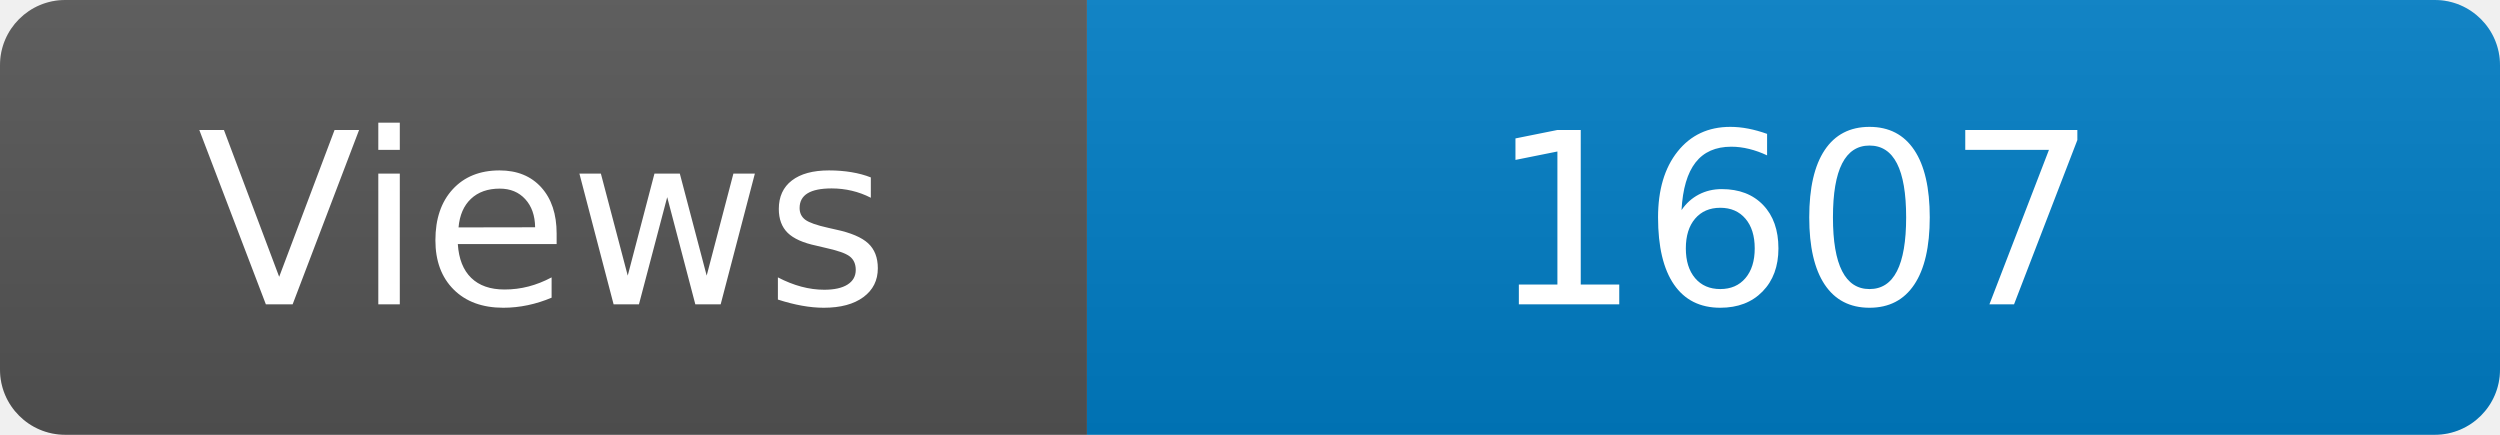
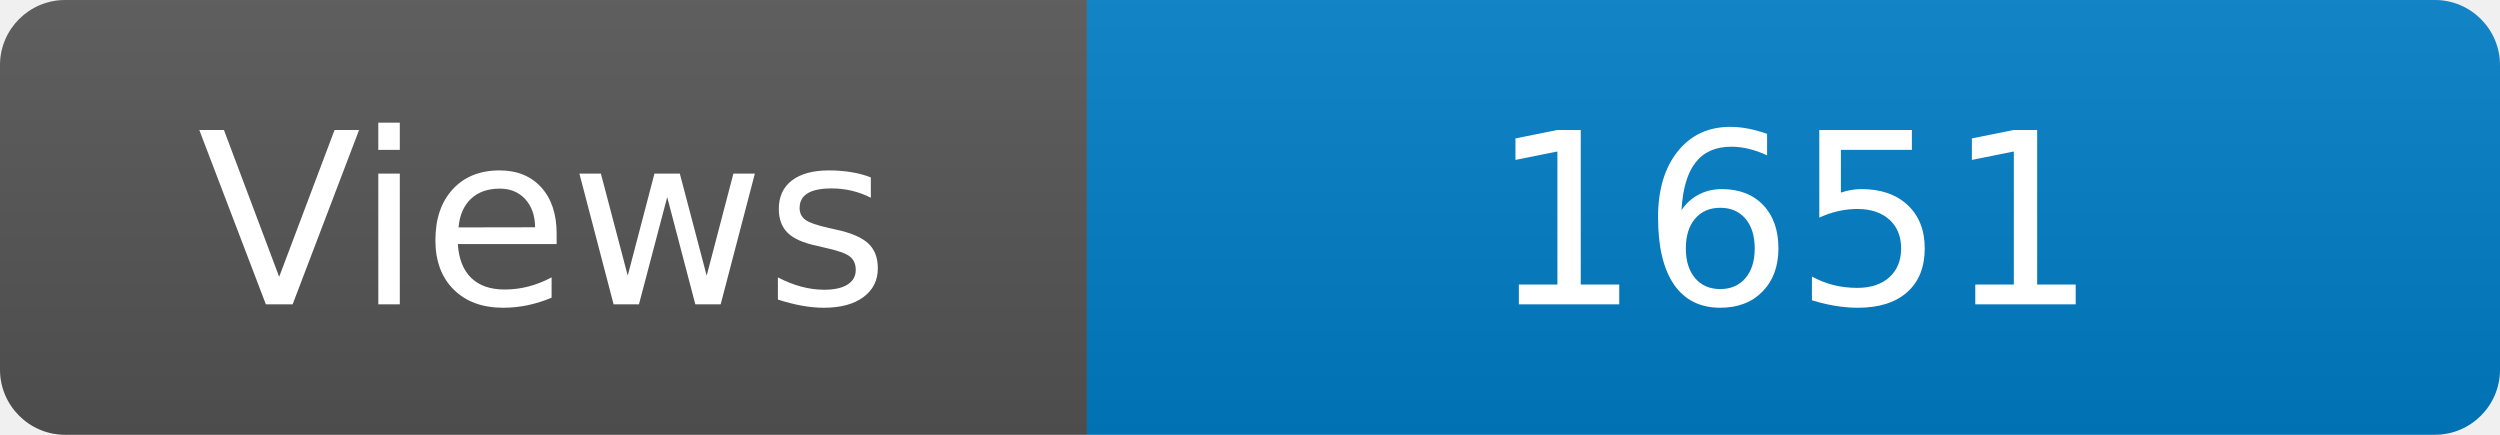
<svg xmlns="http://www.w3.org/2000/svg" width="115" height="20" role="img" aria-label="Maintained?: yes">
  <linearGradient id="s" x2="0" y2="100%">
    <stop offset="0" stop-color="#bbb" stop-opacity=".1" />
    <stop offset="1" stop-opacity=".1" />
  </linearGradient>
  <clipPath id="r">
    <rect width="115" height="20" rx="3" fill="#fff" />
  </clipPath>
  <g clip-path="url(#r)">
    <rect width="50" height="20" fill="#555" />
    <rect x="50" width="160" height="20" fill="#007ec6" />
    <rect width="115" height="20" fill="url(#s)" />
  </g>
  <g fill="#fff" text-anchor="middle" font-family="Verdana,Geneva,DejaVu Sans,sans-serif" font-size="110">
    <text x="250" y="140" transform="scale(.1)" fill="#fff">Views</text>
-     <text x="825" y="140" transform="scale(.1)" fill="#fff">1607</text>
+     <text x="825" y="140" transform="scale(.1)" fill="#fff">1651</text>
  </g>
</svg>
